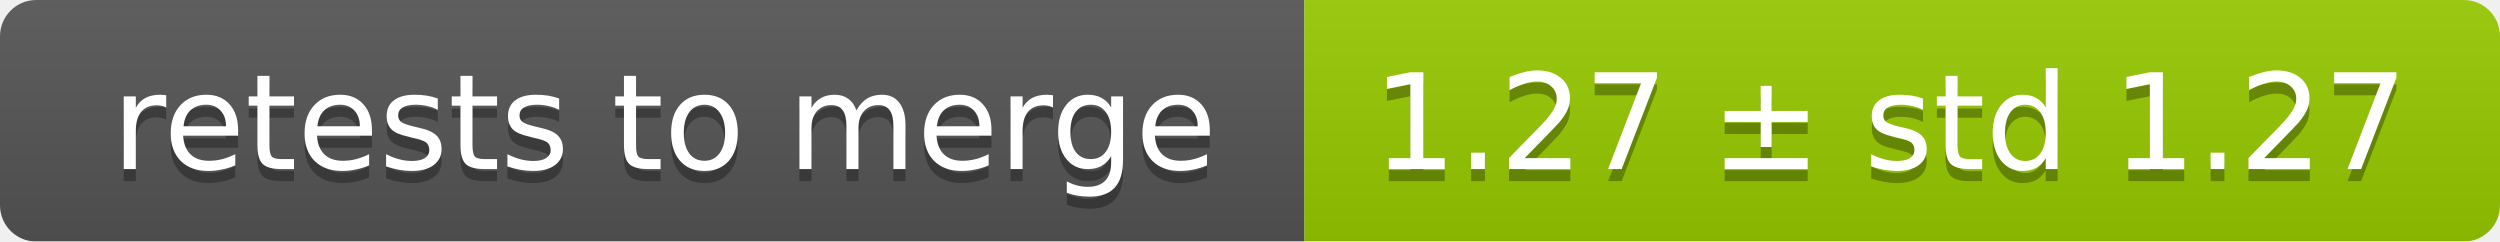
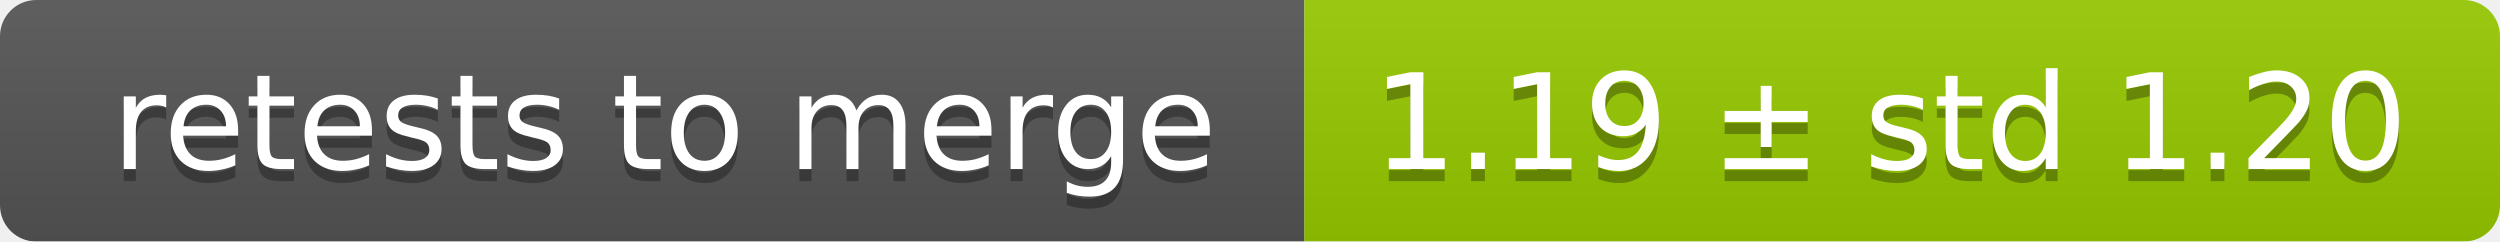
<svg xmlns="http://www.w3.org/2000/svg" width="207" height="20">
  <linearGradient id="smooth" x2="0" y2="100%">
    <stop offset="0" stop-color="#bbb" stop-opacity=".1" />
    <stop offset="1" stop-opacity=".1" />
  </linearGradient>
  <mask id="round">
    <rect width="207" height="20" rx="3" fill="#fff" />
  </mask>
  <g mask="url(#round)">
    <rect width="108" height="20" fill="#555" />
    <rect x="108" width="99" height="20" fill="#97ca00" />
    <rect width="207" height="20" fill="url(#smooth)" />
  </g>
  <g fill="#fff" text-anchor="middle" font-family="DejaVu Sans,Verdana,Geneva,sans-serif" font-size="11">
    <text x="55" y="15" fill="#010101" fill-opacity=".3">retests to merge</text>
    <text x="55" y="14">retests to merge</text>
-     <text x="156.5" y="15" fill="#010101" fill-opacity=".3">1.27 ± std 1.27</text>
-     <text x="156.5" y="14">1.27 ± std 1.27</text>
+     <text x="156.5" y="15" fill="#010101" fill-opacity=".3">1.19 ± std 1.20</text>
+     <text x="156.5" y="14">1.19 ± std 1.20</text>
  </g>
</svg>
